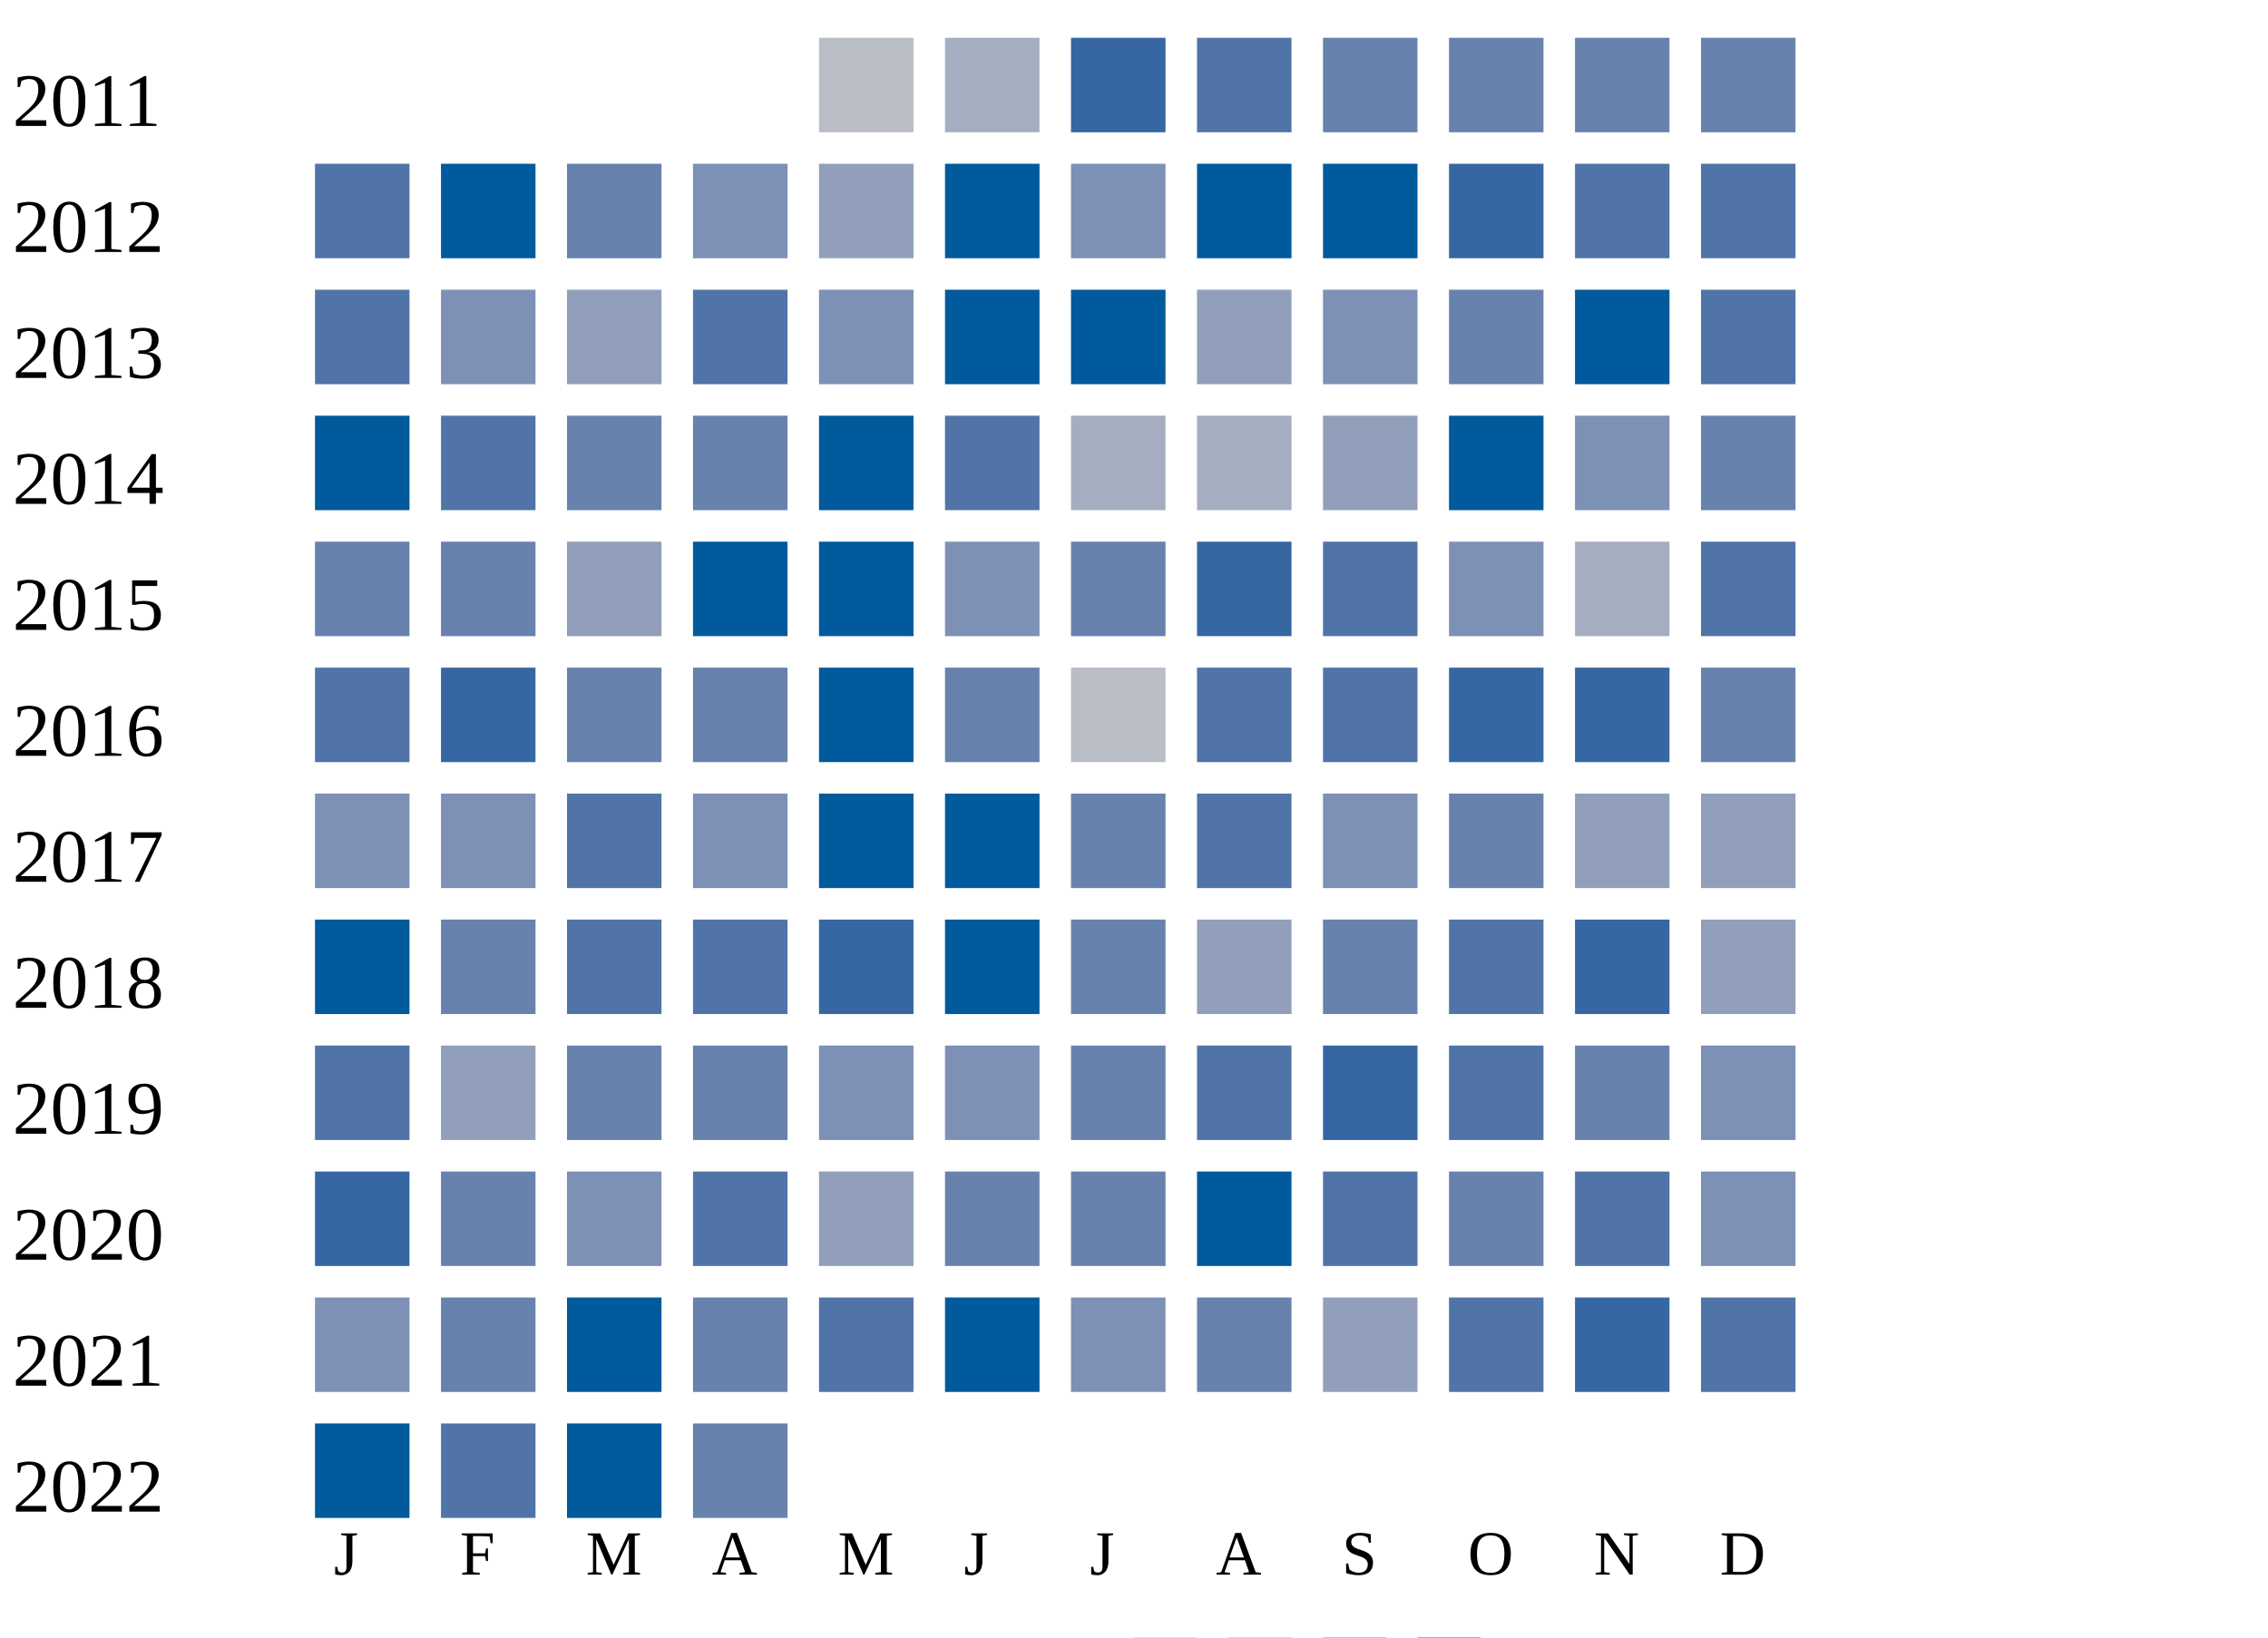
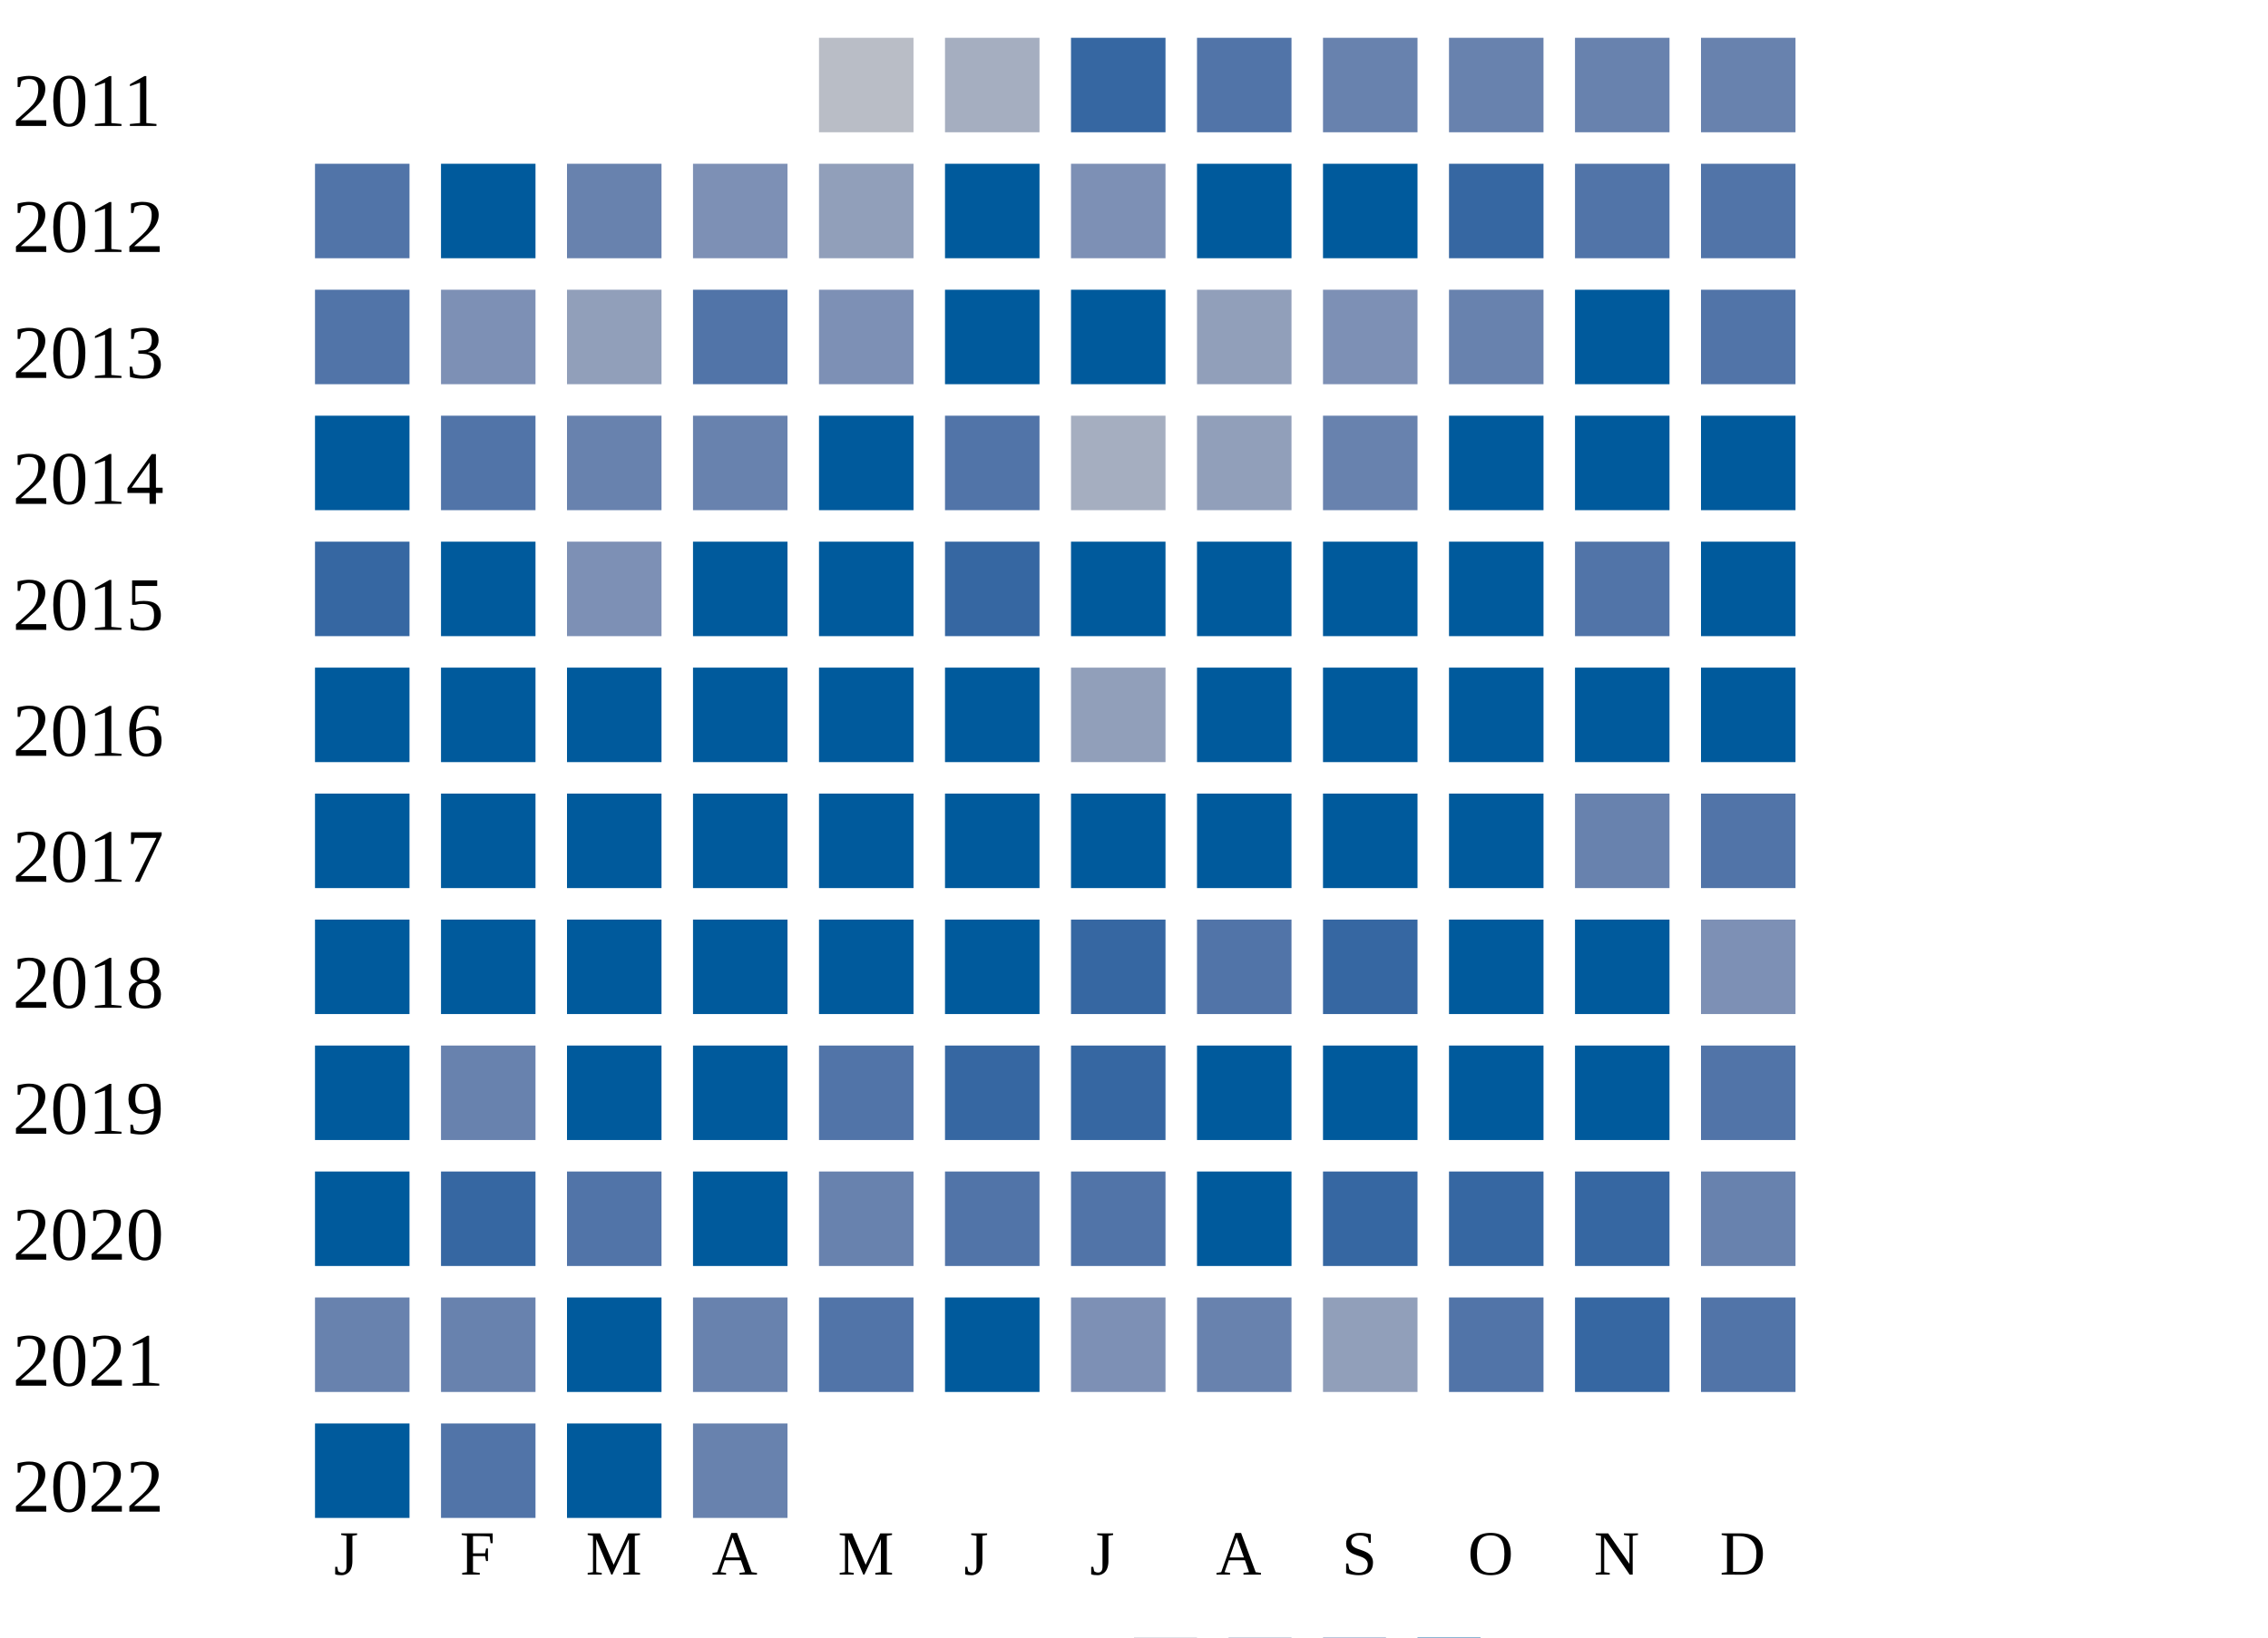
<svg xmlns="http://www.w3.org/2000/svg" width="360" height="260">
  <g transform="translate(0 0)">
    <text x="2" y="20">2011</text>
    <rect x="130" y="6" width="15" height="15" fill="#b9bdc6" />
    <rect x="150" y="6" width="15" height="15" fill="#a5aec0" />
    <rect x="170" y="6" width="15" height="15" fill="#3667a2" />
    <rect x="190" y="6" width="15" height="15" fill="#5174a8" />
    <rect x="210" y="6" width="15" height="15" fill="#6882ae" />
    <rect x="230" y="6" width="15" height="15" fill="#6882ae" />
    <rect x="250" y="6" width="15" height="15" fill="#6882ae" />
    <rect x="270" y="6" width="15" height="15" fill="#6882ae" />
  </g>
  <g transform="translate(0 20)">
    <text x="2" y="20">2012</text>
    <rect x="50" y="6" width="15" height="15" fill="#5174a8" />
    <rect x="70" y="6" width="15" height="15" fill="#005a9c" />
    <rect x="90" y="6" width="15" height="15" fill="#6882ae" />
    <rect x="110" y="6" width="15" height="15" fill="#7d90b5" />
    <rect x="130" y="6" width="15" height="15" fill="#919fba" />
    <rect x="150" y="6" width="15" height="15" fill="#005a9c" />
    <rect x="170" y="6" width="15" height="15" fill="#7d90b5" />
    <rect x="190" y="6" width="15" height="15" fill="#005a9c" />
    <rect x="210" y="6" width="15" height="15" fill="#005a9c" />
    <rect x="230" y="6" width="15" height="15" fill="#3667a2" />
    <rect x="250" y="6" width="15" height="15" fill="#5174a8" />
    <rect x="270" y="6" width="15" height="15" fill="#5174a8" />
  </g>
  <g transform="translate(0 40)">
    <text x="2" y="20">2013</text>
    <rect x="50" y="6" width="15" height="15" fill="#5174a8" />
    <rect x="70" y="6" width="15" height="15" fill="#7d90b5" />
    <rect x="90" y="6" width="15" height="15" fill="#919fba" />
    <rect x="110" y="6" width="15" height="15" fill="#5174a8" />
    <rect x="130" y="6" width="15" height="15" fill="#7d90b5" />
    <rect x="150" y="6" width="15" height="15" fill="#005a9c" />
    <rect x="170" y="6" width="15" height="15" fill="#005a9c" />
    <rect x="190" y="6" width="15" height="15" fill="#919fba" />
    <rect x="210" y="6" width="15" height="15" fill="#7d90b5" />
    <rect x="230" y="6" width="15" height="15" fill="#6882ae" />
    <rect x="250" y="6" width="15" height="15" fill="#005a9c" />
    <rect x="270" y="6" width="15" height="15" fill="#5174a8" />
  </g>
  <g transform="translate(0 60)">
    <text x="2" y="20">2014</text>
    <rect x="50" y="6" width="15" height="15" fill="#005a9c" />
    <rect x="70" y="6" width="15" height="15" fill="#5174a8" />
    <rect x="90" y="6" width="15" height="15" fill="#6882ae" />
    <rect x="110" y="6" width="15" height="15" fill="#6882ae" />
    <rect x="130" y="6" width="15" height="15" fill="#005a9c" />
    <rect x="150" y="6" width="15" height="15" fill="#5174a8" />
    <rect x="170" y="6" width="15" height="15" fill="#a5aec0" />
-     <rect x="190" y="6" width="15" height="15" fill="#a5aec0" />
-     <rect x="210" y="6" width="15" height="15" fill="#919fba" />
+     <rect x="190" y="6" width="15" height="15" fill="#919fba" />
+     <rect x="210" y="6" width="15" height="15" fill="#6882ae" />
    <rect x="230" y="6" width="15" height="15" fill="#005a9c" />
-     <rect x="250" y="6" width="15" height="15" fill="#7d90b5" />
-     <rect x="270" y="6" width="15" height="15" fill="#6882ae" />
+     <rect x="250" y="6" width="15" height="15" fill="#005a9c" />
+     <rect x="270" y="6" width="15" height="15" fill="#005a9c" />
  </g>
  <g transform="translate(0 80)">
    <text x="2" y="20">2015</text>
-     <rect x="50" y="6" width="15" height="15" fill="#6882ae" />
-     <rect x="70" y="6" width="15" height="15" fill="#6882ae" />
-     <rect x="90" y="6" width="15" height="15" fill="#919fba" />
+     <rect x="50" y="6" width="15" height="15" fill="#3667a2" />
+     <rect x="70" y="6" width="15" height="15" fill="#005a9c" />
+     <rect x="90" y="6" width="15" height="15" fill="#7d90b5" />
    <rect x="110" y="6" width="15" height="15" fill="#005a9c" />
    <rect x="130" y="6" width="15" height="15" fill="#005a9c" />
-     <rect x="150" y="6" width="15" height="15" fill="#7d90b5" />
-     <rect x="170" y="6" width="15" height="15" fill="#6882ae" />
-     <rect x="190" y="6" width="15" height="15" fill="#3667a2" />
-     <rect x="210" y="6" width="15" height="15" fill="#5174a8" />
-     <rect x="230" y="6" width="15" height="15" fill="#7d90b5" />
-     <rect x="250" y="6" width="15" height="15" fill="#a5aec0" />
-     <rect x="270" y="6" width="15" height="15" fill="#5174a8" />
+     <rect x="150" y="6" width="15" height="15" fill="#3667a2" />
+     <rect x="170" y="6" width="15" height="15" fill="#005a9c" />
+     <rect x="190" y="6" width="15" height="15" fill="#005a9c" />
+     <rect x="210" y="6" width="15" height="15" fill="#005a9c" />
+     <rect x="230" y="6" width="15" height="15" fill="#005a9c" />
+     <rect x="250" y="6" width="15" height="15" fill="#5174a8" />
+     <rect x="270" y="6" width="15" height="15" fill="#005a9c" />
  </g>
  <g transform="translate(0 100)">
    <text x="2" y="20">2016</text>
-     <rect x="50" y="6" width="15" height="15" fill="#5174a8" />
+     <rect x="50" y="6" width="15" height="15" fill="#005a9c" />
+     <rect x="70" y="6" width="15" height="15" fill="#005a9c" />
+     <rect x="90" y="6" width="15" height="15" fill="#005a9c" />
+     <rect x="110" y="6" width="15" height="15" fill="#005a9c" />
+     <rect x="130" y="6" width="15" height="15" fill="#005a9c" />
+     <rect x="150" y="6" width="15" height="15" fill="#005a9c" />
+     <rect x="170" y="6" width="15" height="15" fill="#919fba" />
+     <rect x="190" y="6" width="15" height="15" fill="#005a9c" />
+     <rect x="210" y="6" width="15" height="15" fill="#005a9c" />
+     <rect x="230" y="6" width="15" height="15" fill="#005a9c" />
+     <rect x="250" y="6" width="15" height="15" fill="#005a9c" />
+     <rect x="270" y="6" width="15" height="15" fill="#005a9c" />
+   </g>
+   <g transform="translate(0 120)">
+     <text x="2" y="20">2017</text>
+     <rect x="50" y="6" width="15" height="15" fill="#005a9c" />
+     <rect x="70" y="6" width="15" height="15" fill="#005a9c" />
+     <rect x="90" y="6" width="15" height="15" fill="#005a9c" />
+     <rect x="110" y="6" width="15" height="15" fill="#005a9c" />
+     <rect x="130" y="6" width="15" height="15" fill="#005a9c" />
+     <rect x="150" y="6" width="15" height="15" fill="#005a9c" />
+     <rect x="170" y="6" width="15" height="15" fill="#005a9c" />
+     <rect x="190" y="6" width="15" height="15" fill="#005a9c" />
+     <rect x="210" y="6" width="15" height="15" fill="#005a9c" />
+     <rect x="230" y="6" width="15" height="15" fill="#005a9c" />
+     <rect x="250" y="6" width="15" height="15" fill="#6882ae" />
+     <rect x="270" y="6" width="15" height="15" fill="#5174a8" />
+   </g>
+   <g transform="translate(0 140)">
+     <text x="2" y="20">2018</text>
+     <rect x="50" y="6" width="15" height="15" fill="#005a9c" />
+     <rect x="70" y="6" width="15" height="15" fill="#005a9c" />
+     <rect x="90" y="6" width="15" height="15" fill="#005a9c" />
+     <rect x="110" y="6" width="15" height="15" fill="#005a9c" />
+     <rect x="130" y="6" width="15" height="15" fill="#005a9c" />
+     <rect x="150" y="6" width="15" height="15" fill="#005a9c" />
+     <rect x="170" y="6" width="15" height="15" fill="#3667a2" />
+     <rect x="190" y="6" width="15" height="15" fill="#5174a8" />
+     <rect x="210" y="6" width="15" height="15" fill="#3667a2" />
+     <rect x="230" y="6" width="15" height="15" fill="#005a9c" />
+     <rect x="250" y="6" width="15" height="15" fill="#005a9c" />
+     <rect x="270" y="6" width="15" height="15" fill="#7d90b5" />
+   </g>
+   <g transform="translate(0 160)">
+     <text x="2" y="20">2019</text>
+     <rect x="50" y="6" width="15" height="15" fill="#005a9c" />
+     <rect x="70" y="6" width="15" height="15" fill="#6882ae" />
+     <rect x="90" y="6" width="15" height="15" fill="#005a9c" />
+     <rect x="110" y="6" width="15" height="15" fill="#005a9c" />
+     <rect x="130" y="6" width="15" height="15" fill="#5174a8" />
+     <rect x="150" y="6" width="15" height="15" fill="#3667a2" />
+     <rect x="170" y="6" width="15" height="15" fill="#3667a2" />
+     <rect x="190" y="6" width="15" height="15" fill="#005a9c" />
+     <rect x="210" y="6" width="15" height="15" fill="#005a9c" />
+     <rect x="230" y="6" width="15" height="15" fill="#005a9c" />
+     <rect x="250" y="6" width="15" height="15" fill="#005a9c" />
+     <rect x="270" y="6" width="15" height="15" fill="#5174a8" />
+   </g>
+   <g transform="translate(0 180)">
+     <text x="2" y="20">2020</text>
+     <rect x="50" y="6" width="15" height="15" fill="#005a9c" />
    <rect x="70" y="6" width="15" height="15" fill="#3667a2" />
-     <rect x="90" y="6" width="15" height="15" fill="#6882ae" />
-     <rect x="110" y="6" width="15" height="15" fill="#6882ae" />
-     <rect x="130" y="6" width="15" height="15" fill="#005a9c" />
-     <rect x="150" y="6" width="15" height="15" fill="#6882ae" />
-     <rect x="170" y="6" width="15" height="15" fill="#b9bdc6" />
-     <rect x="190" y="6" width="15" height="15" fill="#5174a8" />
-     <rect x="210" y="6" width="15" height="15" fill="#5174a8" />
+     <rect x="90" y="6" width="15" height="15" fill="#5174a8" />
+     <rect x="110" y="6" width="15" height="15" fill="#005a9c" />
+     <rect x="130" y="6" width="15" height="15" fill="#6882ae" />
+     <rect x="150" y="6" width="15" height="15" fill="#5174a8" />
+     <rect x="170" y="6" width="15" height="15" fill="#5174a8" />
+     <rect x="190" y="6" width="15" height="15" fill="#005a9c" />
+     <rect x="210" y="6" width="15" height="15" fill="#3667a2" />
    <rect x="230" y="6" width="15" height="15" fill="#3667a2" />
    <rect x="250" y="6" width="15" height="15" fill="#3667a2" />
    <rect x="270" y="6" width="15" height="15" fill="#6882ae" />
  </g>
-   <g transform="translate(0 120)">
-     <text x="2" y="20">2017</text>
-     <rect x="50" y="6" width="15" height="15" fill="#7d90b5" />
-     <rect x="70" y="6" width="15" height="15" fill="#7d90b5" />
-     <rect x="90" y="6" width="15" height="15" fill="#5174a8" />
-     <rect x="110" y="6" width="15" height="15" fill="#7d90b5" />
-     <rect x="130" y="6" width="15" height="15" fill="#005a9c" />
-     <rect x="150" y="6" width="15" height="15" fill="#005a9c" />
-     <rect x="170" y="6" width="15" height="15" fill="#6882ae" />
-     <rect x="190" y="6" width="15" height="15" fill="#5174a8" />
-     <rect x="210" y="6" width="15" height="15" fill="#7d90b5" />
-     <rect x="230" y="6" width="15" height="15" fill="#6882ae" />
-     <rect x="250" y="6" width="15" height="15" fill="#919fba" />
-     <rect x="270" y="6" width="15" height="15" fill="#919fba" />
-   </g>
-   <g transform="translate(0 140)">
-     <text x="2" y="20">2018</text>
-     <rect x="50" y="6" width="15" height="15" fill="#005a9c" />
-     <rect x="70" y="6" width="15" height="15" fill="#6882ae" />
-     <rect x="90" y="6" width="15" height="15" fill="#5174a8" />
-     <rect x="110" y="6" width="15" height="15" fill="#5174a8" />
-     <rect x="130" y="6" width="15" height="15" fill="#3667a2" />
-     <rect x="150" y="6" width="15" height="15" fill="#005a9c" />
-     <rect x="170" y="6" width="15" height="15" fill="#6882ae" />
-     <rect x="190" y="6" width="15" height="15" fill="#919fba" />
-     <rect x="210" y="6" width="15" height="15" fill="#6882ae" />
-     <rect x="230" y="6" width="15" height="15" fill="#5174a8" />
-     <rect x="250" y="6" width="15" height="15" fill="#3667a2" />
-     <rect x="270" y="6" width="15" height="15" fill="#919fba" />
-   </g>
-   <g transform="translate(0 160)">
-     <text x="2" y="20">2019</text>
-     <rect x="50" y="6" width="15" height="15" fill="#5174a8" />
-     <rect x="70" y="6" width="15" height="15" fill="#919fba" />
-     <rect x="90" y="6" width="15" height="15" fill="#6882ae" />
-     <rect x="110" y="6" width="15" height="15" fill="#6882ae" />
-     <rect x="130" y="6" width="15" height="15" fill="#7d90b5" />
-     <rect x="150" y="6" width="15" height="15" fill="#7d90b5" />
-     <rect x="170" y="6" width="15" height="15" fill="#6882ae" />
-     <rect x="190" y="6" width="15" height="15" fill="#5174a8" />
-     <rect x="210" y="6" width="15" height="15" fill="#3667a2" />
-     <rect x="230" y="6" width="15" height="15" fill="#5174a8" />
-     <rect x="250" y="6" width="15" height="15" fill="#6882ae" />
-     <rect x="270" y="6" width="15" height="15" fill="#7d90b5" />
-   </g>
-   <g transform="translate(0 180)">
-     <text x="2" y="20">2020</text>
-     <rect x="50" y="6" width="15" height="15" fill="#3667a2" />
-     <rect x="70" y="6" width="15" height="15" fill="#6882ae" />
-     <rect x="90" y="6" width="15" height="15" fill="#7d90b5" />
-     <rect x="110" y="6" width="15" height="15" fill="#5174a8" />
-     <rect x="130" y="6" width="15" height="15" fill="#919fba" />
-     <rect x="150" y="6" width="15" height="15" fill="#6882ae" />
-     <rect x="170" y="6" width="15" height="15" fill="#6882ae" />
-     <rect x="190" y="6" width="15" height="15" fill="#005a9c" />
-     <rect x="210" y="6" width="15" height="15" fill="#5174a8" />
-     <rect x="230" y="6" width="15" height="15" fill="#6882ae" />
-     <rect x="250" y="6" width="15" height="15" fill="#5174a8" />
-     <rect x="270" y="6" width="15" height="15" fill="#7d90b5" />
-   </g>
  <g transform="translate(0 200)">
    <text x="2" y="20">2021</text>
-     <rect x="50" y="6" width="15" height="15" fill="#7d90b5" />
+     <rect x="50" y="6" width="15" height="15" fill="#6882ae" />
    <rect x="70" y="6" width="15" height="15" fill="#6882ae" />
    <rect x="90" y="6" width="15" height="15" fill="#005a9c" />
    <rect x="110" y="6" width="15" height="15" fill="#6882ae" />
    <rect x="130" y="6" width="15" height="15" fill="#5174a8" />
    <rect x="150" y="6" width="15" height="15" fill="#005a9c" />
    <rect x="170" y="6" width="15" height="15" fill="#7d90b5" />
    <rect x="190" y="6" width="15" height="15" fill="#6882ae" />
    <rect x="210" y="6" width="15" height="15" fill="#919fba" />
    <rect x="230" y="6" width="15" height="15" fill="#5174a8" />
    <rect x="250" y="6" width="15" height="15" fill="#3667a2" />
    <rect x="270" y="6" width="15" height="15" fill="#5174a8" />
  </g>
  <g transform="translate(0 220)">
    <text x="2" y="20">2022</text>
    <rect x="50" y="6" width="15" height="15" fill="#005a9c" />
    <rect x="70" y="6" width="15" height="15" fill="#5174a8" />
    <rect x="90" y="6" width="15" height="15" fill="#005a9c" />
    <rect x="110" y="6" width="15" height="15" fill="#6882ae" />
  </g>
  <text style="font-size: 10px; text-align: center" x="53" y="250">J</text>
  <text style="font-size: 10px; text-align: center" x="73" y="250">F</text>
  <text style="font-size: 10px; text-align: center" x="93" y="250">M</text>
  <text style="font-size: 10px; text-align: center" x="113" y="250">A</text>
  <text style="font-size: 10px; text-align: center" x="133" y="250">M</text>
  <text style="font-size: 10px; text-align: center" x="153" y="250">J</text>
  <text style="font-size: 10px; text-align: center" x="173" y="250">J</text>
  <text style="font-size: 10px; text-align: center" x="193" y="250">A</text>
  <text style="font-size: 10px; text-align: center" x="213" y="250">S</text>
  <text style="font-size: 10px; text-align: center" x="233" y="250">O</text>
  <text style="font-size: 10px; text-align: center" x="253" y="250">N</text>
  <text style="font-size: 10px; text-align: center" x="273" y="250">D</text>
  <text style="font-size: 10px;" x="155" y="269">Less</text>
  <rect fill="#b9bdc6" width="10" height="10" x="180" y="260" />
  <rect fill="#919fba" width="10" height="10" x="195" y="260" />
  <rect fill="#6882ae" width="10" height="10" x="210" y="260" />
  <rect fill="#005a9c" width="10" height="10" x="225" y="260" />
  <text x="240" y="269" style="font-size: 10px;">More</text>
</svg>
